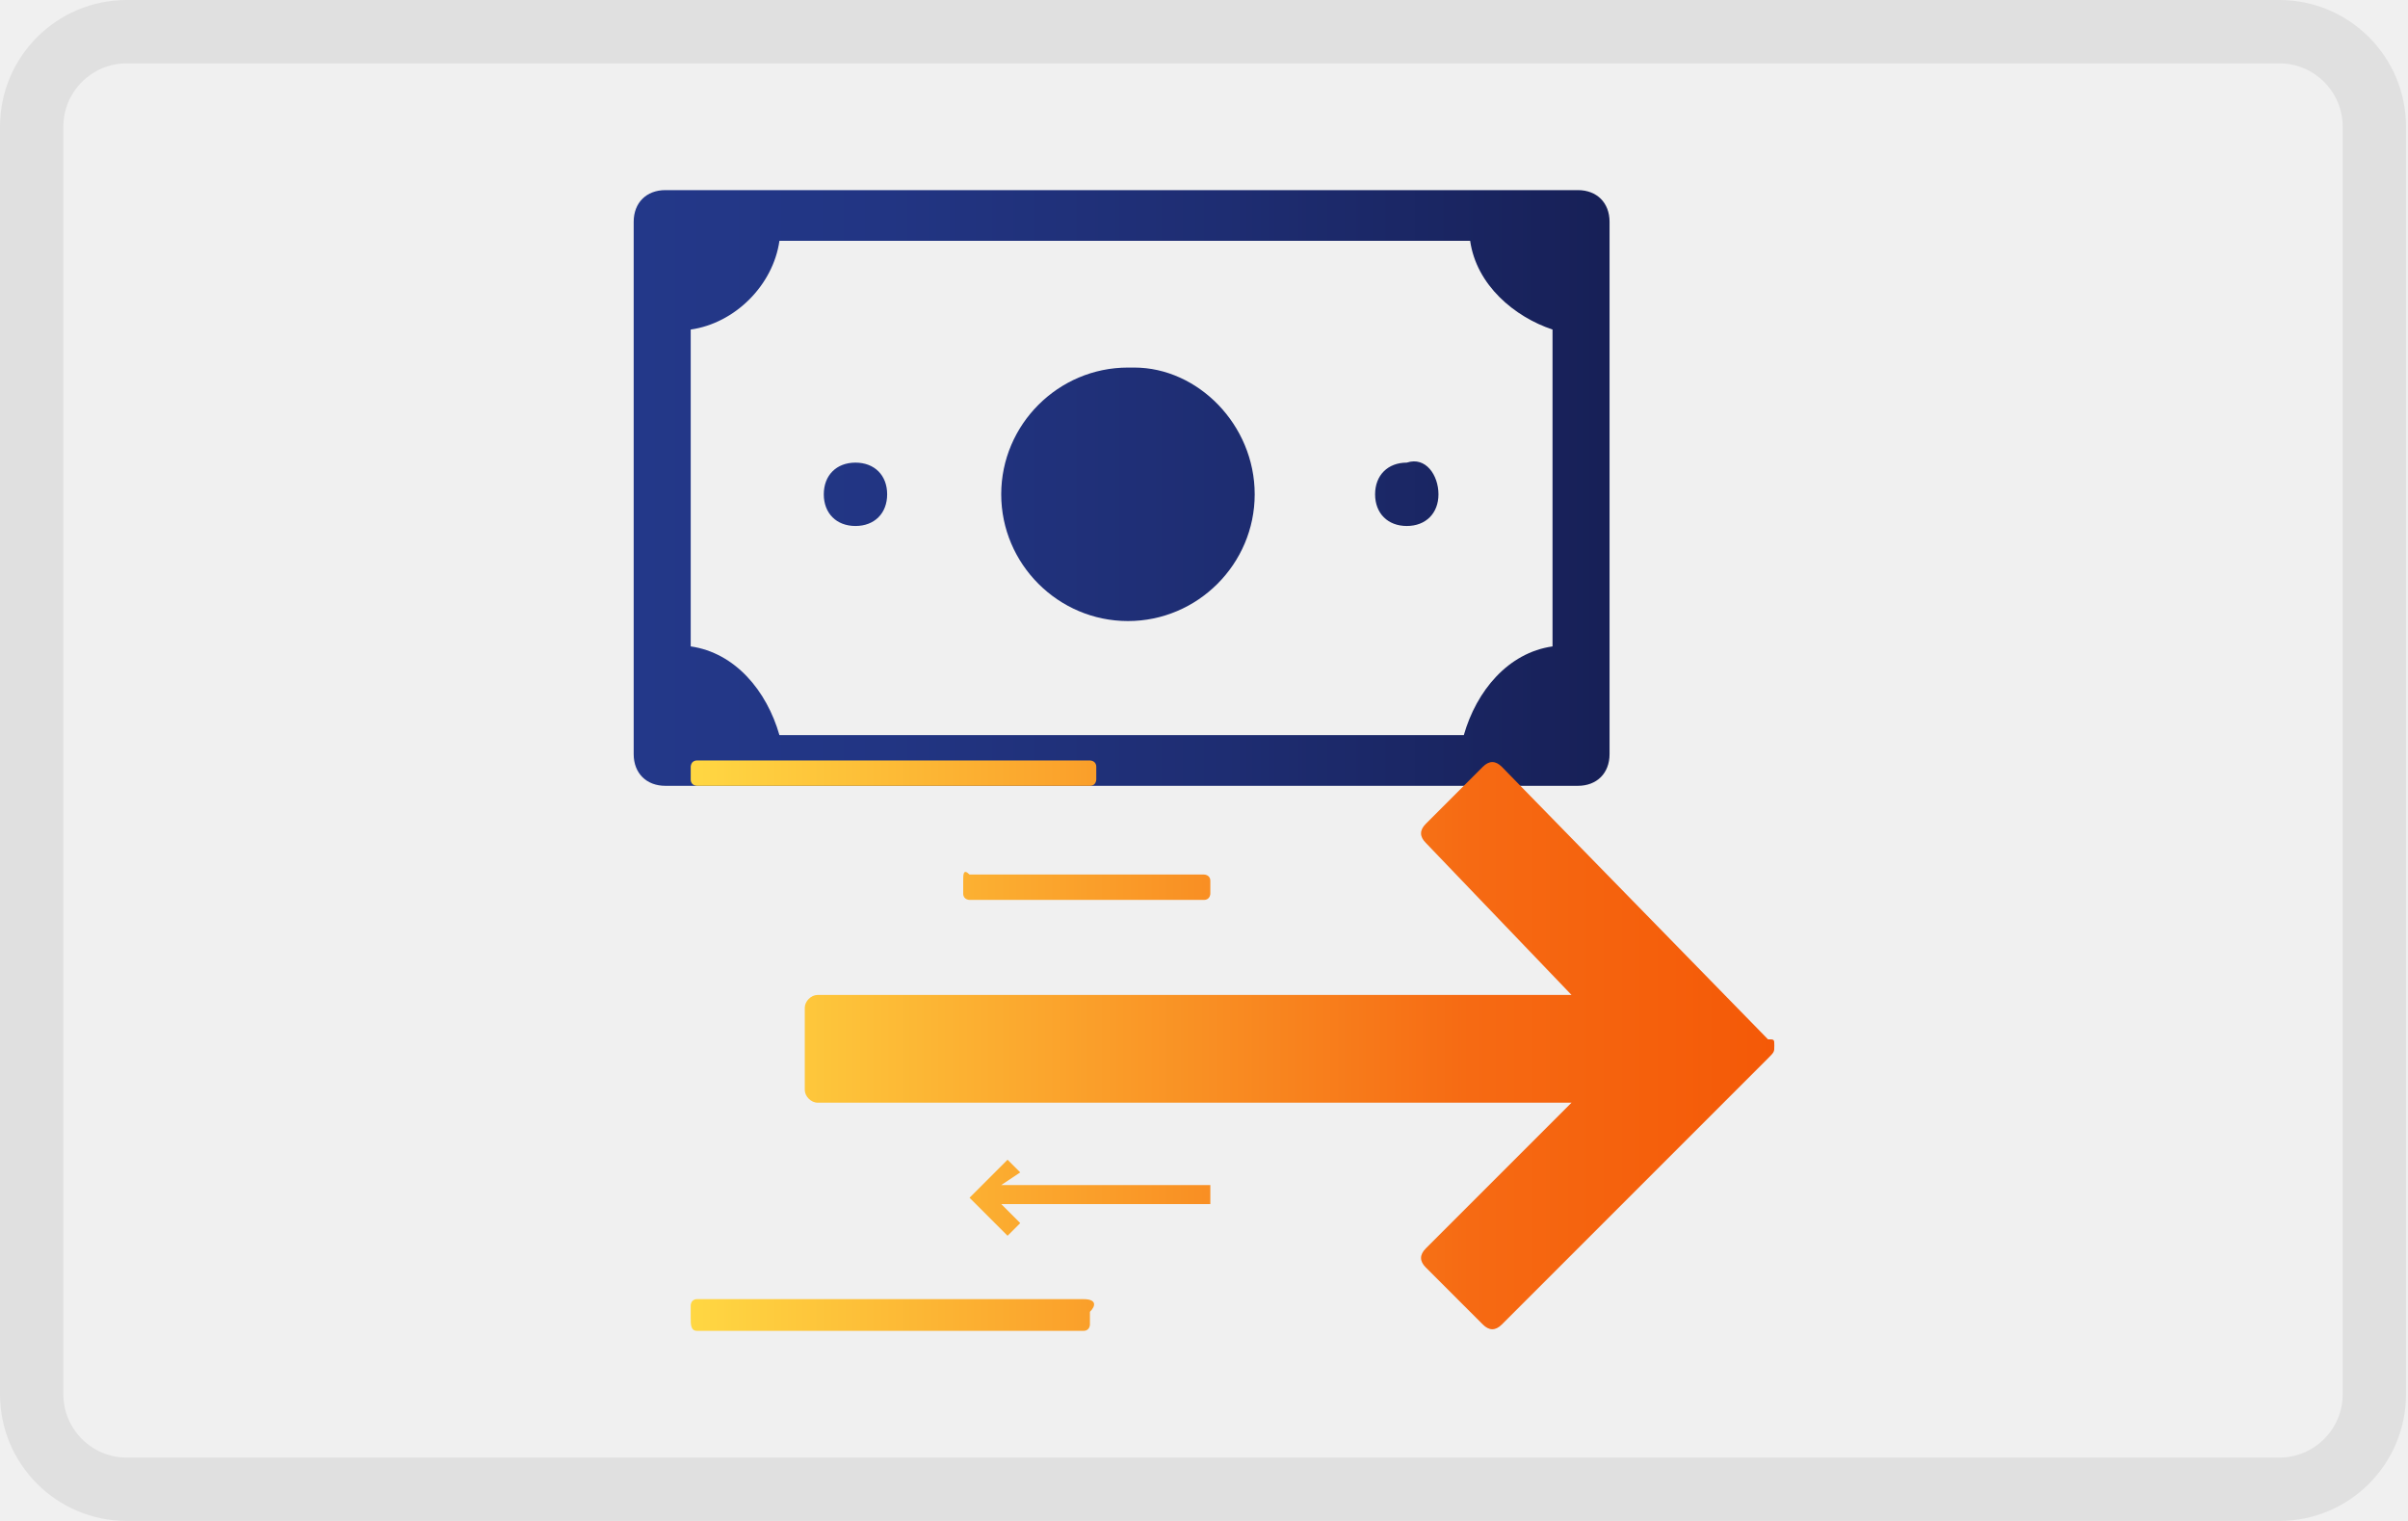
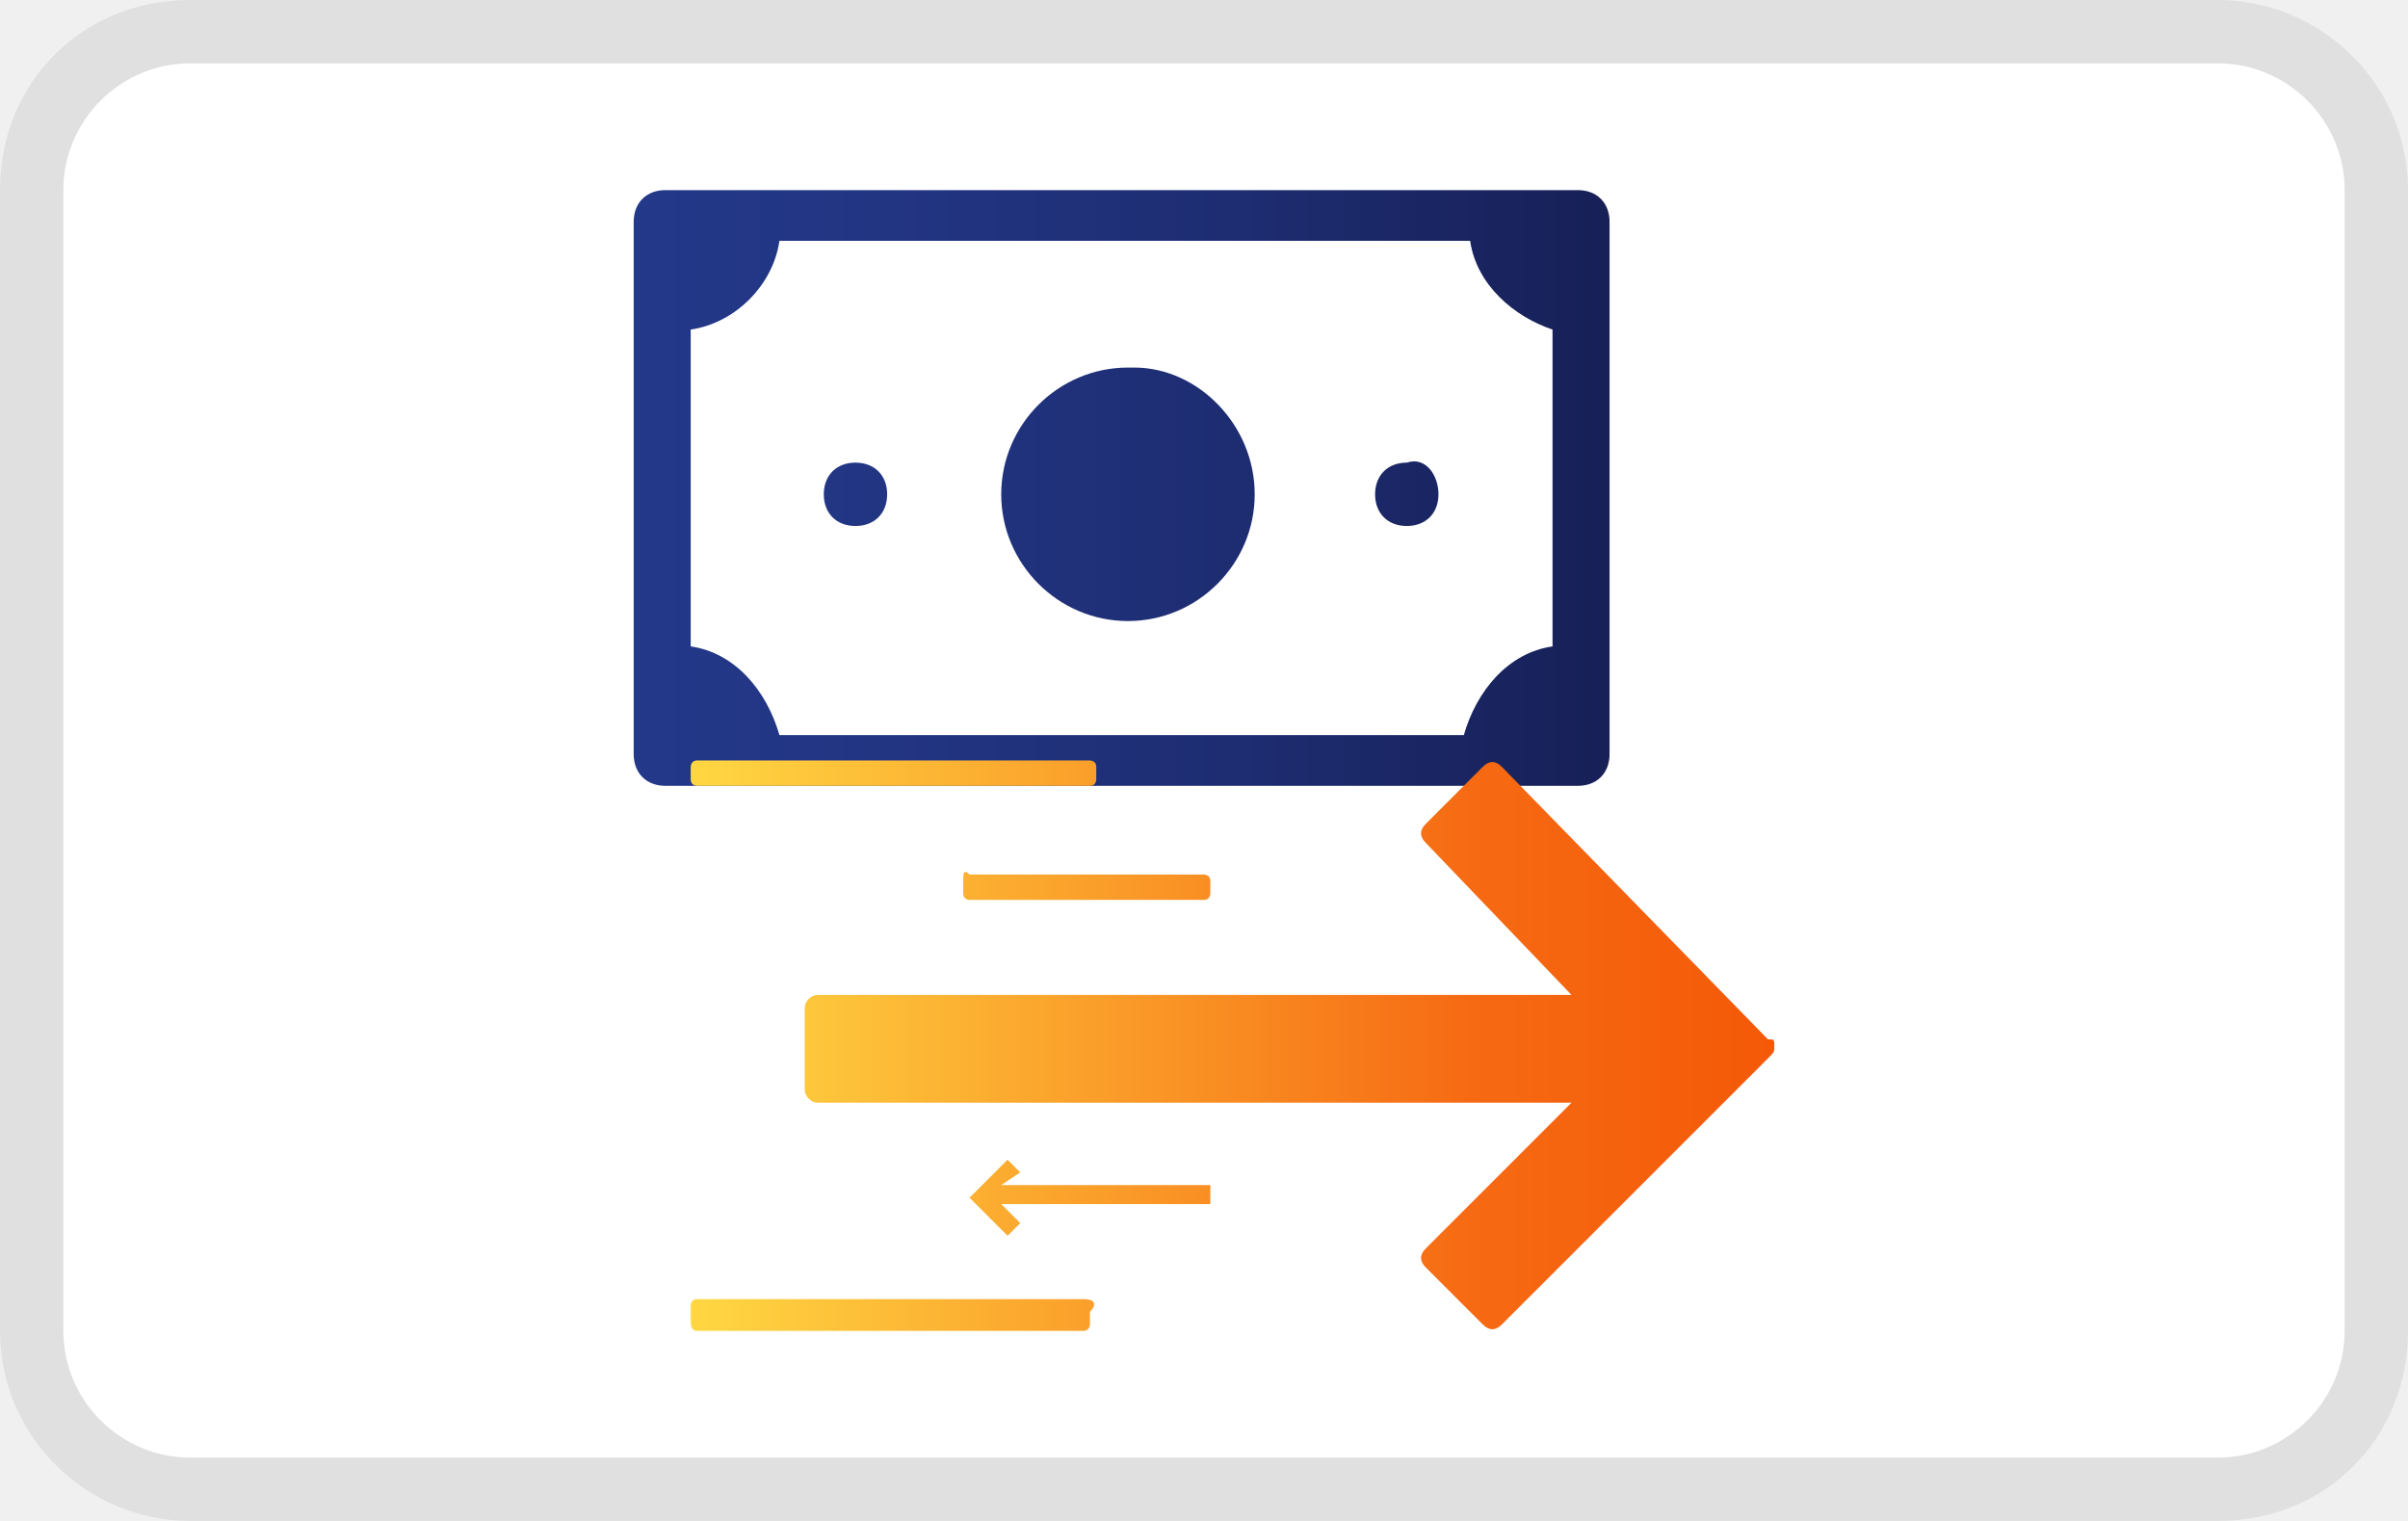
<svg xmlns="http://www.w3.org/2000/svg" role="img" viewBox="0 0 38 24" width="38" height="24" aria-labelledby="pi-ipwire">
-   <rect width="36.969" height="23" rx="1.5" stroke-opacity=".07" style="stroke-width: 1; stroke: rgb(0, 0, 0); fill: none;" x="0.5" y="0.5" />
+   <path fill="#000" opacity=".07" d="M35 0H3C1.3 0 0 1.3 0 3v18c0 1.7 1.4 3 3 3h32c1.7 0 3-1.3 3-3V3c0-1.7-1.4-3-3-3z" />
+   <path fill="#fff" d="M35 1c1.1 0 2 .9 2 2v18c0 1.1-.9 2-2 2H3c-1.1 0-2-.9-2-2V3c0-1.1.9-2 2-2h32" />
  <linearGradient id="pi-linearGradient" gradientUnits="userSpaceOnUse" x1="10" y1="51.445" x2="25.306" y2="51.445" gradientTransform="translate(0 -43.75)">
    <stop offset="0" stop-color="#233889" />
    <stop offset="0.26" stop-color="#223583" />
    <stop offset="0.61" stop-color="#1e2d72" />
    <stop offset="1" stop-color="#172057" />
  </linearGradient>
  <path fill-rule="nonzero" d="M19 3h-8.5c-.3 0-.5.2-.5.5v8.4c0 .3.2.5.5.5h14.4c.3 0 .5-.2.5-.5V3.5c0-.3-.2-.5-.5-.5H19zm5.5 7.2c-.7.1-1.2.7-1.4 1.4H12.3c-.2-.7-.7-1.3-1.4-1.4v-5c.7-.1 1.3-.7 1.4-1.4h10.9c.1.7.7 1.2 1.3 1.4v5zm-4.7-2.4c0 1.1-.9 2-2 2s-2-.9-2-2 .9-2 2-2h.1c1 0 1.9.9 1.9 2zm-5.8 0c0 .3-.2.5-.5.5s-.5-.2-.5-.5.2-.5.5-.5.5.2.5.5zm8.7 0c0 .3-.2.5-.5.5s-.5-.2-.5-.5.2-.5.5-.5c.3-.1.5.2.5.5z" fill="url(#pi-linearGradient)" />
  <linearGradient id="pi-linearGradient2" gradientUnits="userSpaceOnUse" x1="10.81" y1="60.212" x2="28" y2="60.212" gradientTransform="translate(0 -43.75)">
    <stop offset="0" stop-color="#ffd843" />
    <stop offset="0.72" stop-color="#f66a13" />
    <stop offset="1" stop-color="#f45907" />
  </linearGradient>
  <path fill-rule="nonzero" d="M28 16.5c0 .1 0 .1-.1.2l-4.2 4.2c-.1.1-.2.1-.3 0l-.9-.9c-.1-.1-.1-.2 0-.3l2.3-2.3H12.9c-.1 0-.2-.1-.2-.2v-1.3c0-.1.1-.2.2-.2h11.9l-2.3-2.4c-.1-.1-.1-.2 0-.3l.9-.9c.1-.1.2-.1.3 0l4.2 4.3c.1 0 .1 0 .1.1zm-10.8-4.1c.1 0 .1-.1.1-.1v-.2c0-.1-.1-.1-.1-.1H11c-.1 0-.1.1-.1.1v.2c0 .1.1.1.1.1h6.2zm-2 1.5v.2c0 .1.1.1.1.1H19c.1 0 .1-.1.1-.1v-.2c0-.1-.1-.1-.1-.1h-3.7c-.1-.1-.1 0-.1.1zm1.9 6.6H11c-.1 0-.1.1-.1.1v.2c0 .1 0 .2.1.2h6.1c.1 0 .1-.1.1-.1v-.2c.1-.1.1-.2-.1-.2.1 0 .1 0 0 0zm-1-2l-.2-.2-.6.6.6.6.2-.2-.3-.3h3.3v-.3h-3.3l.3-.2z" fill="url(#pi-linearGradient2)" />
</svg>
